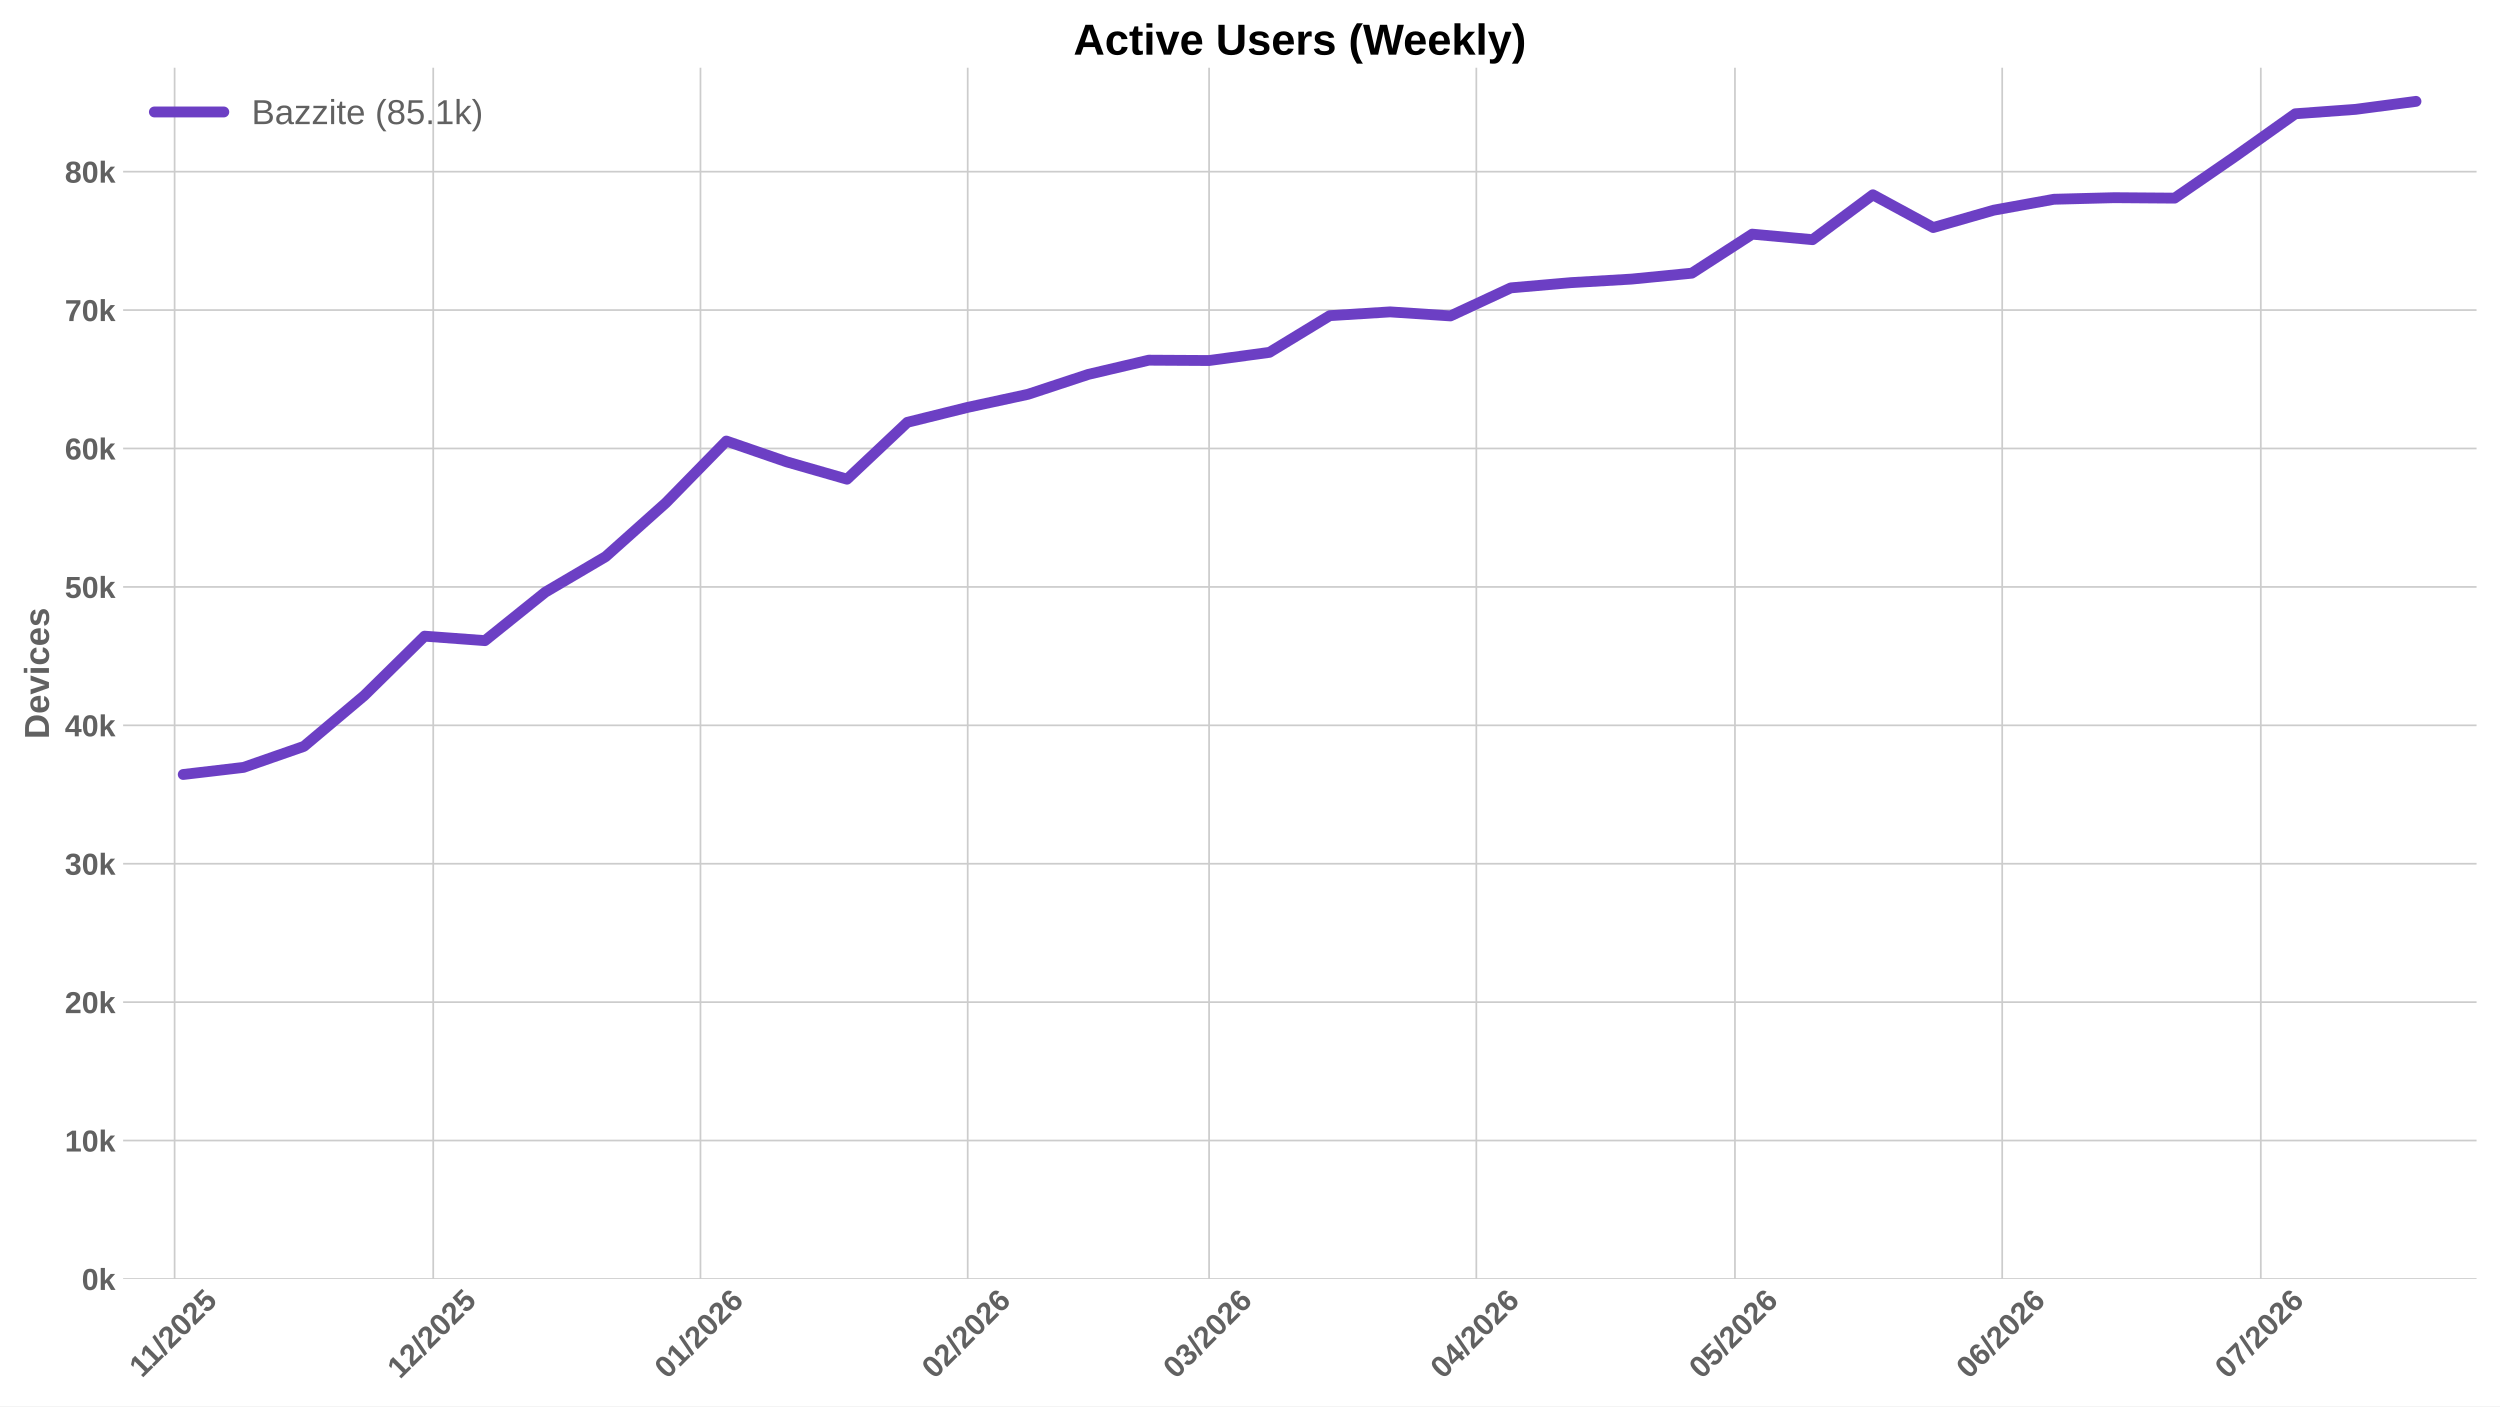
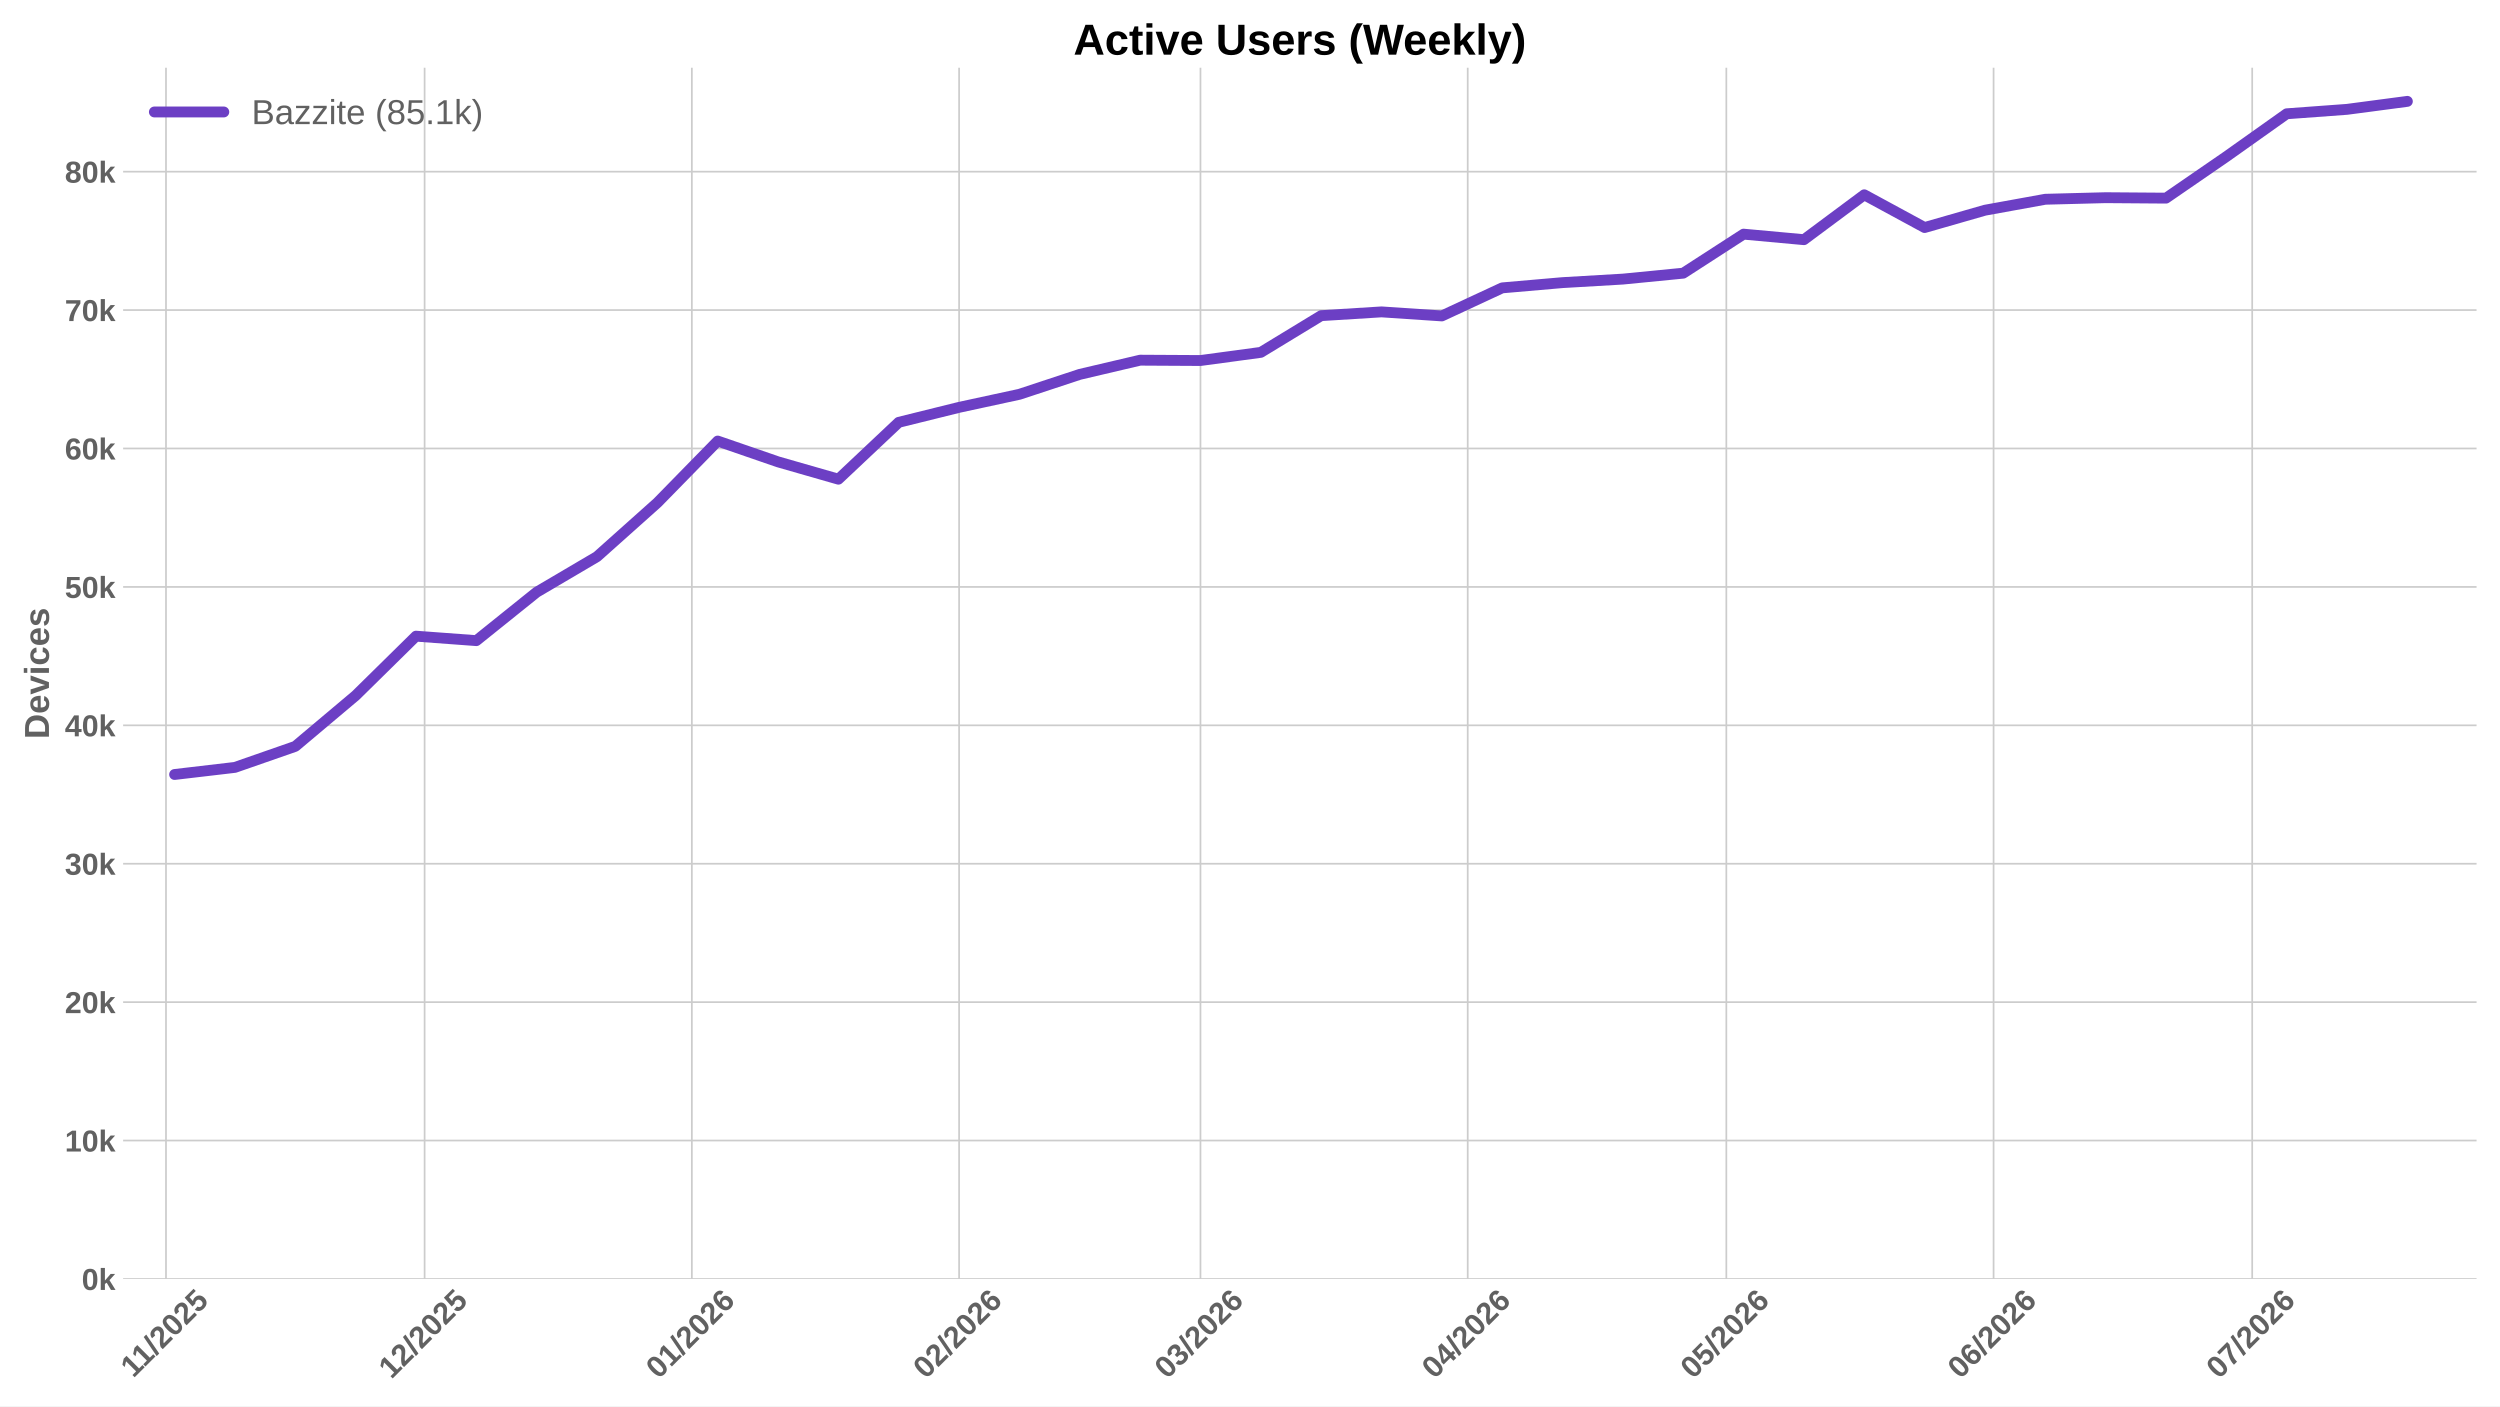
<svg xmlns="http://www.w3.org/2000/svg" xmlns:xlink="http://www.w3.org/1999/xlink" width="1152pt" height="648pt" viewBox="0 0 1152 648" version="1.1">
  <defs>
    <style type="text/css">*{stroke-linejoin: round; stroke-linecap: butt}</style>
  </defs>
  <g id="figure_1">
    <g id="patch_1">
      <path d="M 0 648  L 1152 648  L 1152 0  L 0 0  z " style="fill: #ffffff" />
    </g>
    <g id="axes_1">
      <g id="patch_2">
        <path d="M 56.73 589.343  L 1141.2 589.343  L 1141.2 31.2  L 56.73 31.2  z " style="fill: #ffffff" />
      </g>
      <g id="matplotlib.axis_1">
        <g id="xtick_1">
          <g id="line2d_1">
-             <path d="M 80.459 589.343  L 80.459 31.2  " clip-path="url(#ped0a58f8bf)" style="fill: none; stroke: #cccccc; stroke-width: 0.8; stroke-linecap: round" />
+             <path d="M 76.487 589.343  L 76.487 31.2  " clip-path="url(#p8e4949a78b)" style="fill: none; stroke: #cccccc; stroke-width: 0.8; stroke-linecap: round" />
          </g>
          <g id="line2d_2" />
          <g id="text_1">
-             <g style="fill: #616161" transform="translate(65.4006 635.2532) rotate(-45) scale(0.14 -0.14)">
+             <g style="fill: #616161" transform="translate(61.42943 635.2532) rotate(-45) scale(0.14 -0.14)">
              <defs>
                <path id="LiberationSans-Bold-31" d="M 403 0  L 403 653  L 1494 653  L 1494 3656  L 438 2997  L 438 3688  L 1541 4403  L 2372 4403  L 2372 653  L 3381 653  L 3381 0  L 403 0  z " transform="scale(0.015625)" />
                <path id="LiberationSans-Bold-2f" d="M 63 -128  L 972 4638  L 1716 4638  L 822 -128  L 63 -128  z " transform="scale(0.015625)" />
                <path id="LiberationSans-Bold-32" d="M 222 0  L 222 609  Q 394 988 711 1347  Q 1028 1706 1509 2097  Q 1972 2472 2158 2715  Q 2344 2959 2344 3194  Q 2344 3769 1766 3769  Q 1484 3769 1336 3617  Q 1188 3466 1144 3163  L 259 3213  Q 334 3825 717 4147  Q 1100 4469 1759 4469  Q 2472 4469 2853 4144  Q 3234 3819 3234 3231  Q 3234 2922 3112 2672  Q 2991 2422 2800 2211  Q 2609 2000 2376 1815  Q 2144 1631 1925 1456  Q 1706 1281 1526 1103  Q 1347 925 1259 722  L 3303 722  L 3303 0  L 222 0  z " transform="scale(0.015625)" />
                <path id="LiberationSans-Bold-30" d="M 3297 2203  Q 3297 1088 2914 512  Q 2531 -63 1766 -63  Q 253 -63 253 2203  Q 253 2994 418 3494  Q 584 3994 915 4231  Q 1247 4469 1791 4469  Q 2572 4469 2934 3903  Q 3297 3338 3297 2203  z M 2416 2203  Q 2416 2813 2356 3150  Q 2297 3488 2165 3634  Q 2034 3781 1784 3781  Q 1519 3781 1383 3632  Q 1247 3484 1189 3148  Q 1131 2813 1131 2203  Q 1131 1600 1192 1261  Q 1253 922 1386 775  Q 1519 628 1772 628  Q 2022 628 2158 783  Q 2294 938 2355 1278  Q 2416 1619 2416 2203  z " transform="scale(0.015625)" />
                <path id="LiberationSans-Bold-35" d="M 3381 1466  Q 3381 766 2945 351  Q 2509 -63 1750 -63  Q 1088 -63 689 235  Q 291 534 197 1100  L 1075 1172  Q 1144 891 1319 762  Q 1494 634 1759 634  Q 2088 634 2283 843  Q 2478 1053 2478 1447  Q 2478 1794 2293 2001  Q 2109 2209 1778 2209  Q 1413 2209 1181 1925  L 325 1925  L 478 4403  L 3125 4403  L 3125 3750  L 1275 3750  L 1203 2638  Q 1522 2919 2000 2919  Q 2628 2919 3004 2528  Q 3381 2138 3381 1466  z " transform="scale(0.015625)" />
              </defs>
              <use xlink:href="#LiberationSans-Bold-31" />
              <use xlink:href="#LiberationSans-Bold-31" transform="translate(50.11523 0)" />
              <use xlink:href="#LiberationSans-Bold-2f" transform="translate(105.7305 0)" />
              <use xlink:href="#LiberationSans-Bold-32" transform="translate(133.5137 0)" />
              <use xlink:href="#LiberationSans-Bold-30" transform="translate(189.1289 0)" />
              <use xlink:href="#LiberationSans-Bold-32" transform="translate(244.7441 0)" />
              <use xlink:href="#LiberationSans-Bold-35" transform="translate(300.3594 0)" />
            </g>
          </g>
        </g>
        <g id="xtick_2">
          <g id="line2d_3">
-             <path d="M 199.631 589.343  L 199.631 31.2  " clip-path="url(#ped0a58f8bf)" style="fill: none; stroke: #cccccc; stroke-width: 0.8; stroke-linecap: round" />
+             <path d="M 195.66 589.343  L 195.66 31.2  " clip-path="url(#p8e4949a78b)" style="fill: none; stroke: #cccccc; stroke-width: 0.8; stroke-linecap: round" />
          </g>
          <g id="line2d_4" />
          <g id="text_2">
-             <g style="fill: #616161" transform="translate(184.3009 635.7977) rotate(-45) scale(0.14 -0.14)">
+             <g style="fill: #616161" transform="translate(180.3297 635.7977) rotate(-45) scale(0.14 -0.14)">
              <use xlink:href="#LiberationSans-Bold-31" />
              <use xlink:href="#LiberationSans-Bold-32" transform="translate(55.61523 0)" />
              <use xlink:href="#LiberationSans-Bold-2f" transform="translate(111.2305 0)" />
              <use xlink:href="#LiberationSans-Bold-32" transform="translate(139.0137 0)" />
              <use xlink:href="#LiberationSans-Bold-30" transform="translate(194.6289 0)" />
              <use xlink:href="#LiberationSans-Bold-32" transform="translate(250.2441 0)" />
              <use xlink:href="#LiberationSans-Bold-35" transform="translate(305.8594 0)" />
            </g>
          </g>
        </g>
        <g id="xtick_3">
          <g id="line2d_5">
-             <path d="M 322.776 589.343  L 322.776 31.2  " clip-path="url(#ped0a58f8bf)" style="fill: none; stroke: #cccccc; stroke-width: 0.8; stroke-linecap: round" />
+             <path d="M 318.805 589.343  L 318.805 31.2  " clip-path="url(#p8e4949a78b)" style="fill: none; stroke: #cccccc; stroke-width: 0.8; stroke-linecap: round" />
          </g>
          <g id="line2d_6" />
          <g id="text_3">
-             <g style="fill: #616161" transform="translate(307.4458 635.7977) rotate(-45) scale(0.14 -0.14)">
+             <g style="fill: #616161" transform="translate(303.4747 635.7977) rotate(-45) scale(0.14 -0.14)">
              <defs>
                <path id="LiberationSans-Bold-36" d="M 3328 1441  Q 3328 738 2934 337  Q 2541 -63 1847 -63  Q 1069 -63 651 482  Q 234 1028 234 2100  Q 234 3278 657 3873  Q 1081 4469 1869 4469  Q 2428 4469 2751 4222  Q 3075 3975 3209 3456  L 2381 3341  Q 2263 3775 1850 3775  Q 1497 3775 1295 3422  Q 1094 3069 1094 2350  Q 1234 2584 1484 2709  Q 1734 2834 2050 2834  Q 2641 2834 2984 2459  Q 3328 2084 3328 1441  z M 2447 1416  Q 2447 1791 2273 1989  Q 2100 2188 1797 2188  Q 1506 2188 1331 2002  Q 1156 1816 1156 1509  Q 1156 1125 1339 873  Q 1522 622 1819 622  Q 2116 622 2281 833  Q 2447 1044 2447 1416  z " transform="scale(0.015625)" />
              </defs>
              <use xlink:href="#LiberationSans-Bold-30" />
              <use xlink:href="#LiberationSans-Bold-31" transform="translate(55.61523 0)" />
              <use xlink:href="#LiberationSans-Bold-2f" transform="translate(111.2305 0)" />
              <use xlink:href="#LiberationSans-Bold-32" transform="translate(139.0137 0)" />
              <use xlink:href="#LiberationSans-Bold-30" transform="translate(194.6289 0)" />
              <use xlink:href="#LiberationSans-Bold-32" transform="translate(250.2441 0)" />
              <use xlink:href="#LiberationSans-Bold-36" transform="translate(305.8594 0)" />
            </g>
          </g>
        </g>
        <g id="xtick_4">
          <g id="line2d_7">
-             <path d="M 445.921 589.343  L 445.921 31.2  " clip-path="url(#ped0a58f8bf)" style="fill: none; stroke: #cccccc; stroke-width: 0.8; stroke-linecap: round" />
+             <path d="M 441.95 589.343  L 441.95 31.2  " clip-path="url(#p8e4949a78b)" style="fill: none; stroke: #cccccc; stroke-width: 0.8; stroke-linecap: round" />
          </g>
          <g id="line2d_8" />
          <g id="text_4">
-             <g style="fill: #616161" transform="translate(430.5908 635.7977) rotate(-45) scale(0.14 -0.14)">
+             <g style="fill: #616161" transform="translate(426.6196 635.7977) rotate(-45) scale(0.14 -0.14)">
              <use xlink:href="#LiberationSans-Bold-30" />
              <use xlink:href="#LiberationSans-Bold-32" transform="translate(55.61523 0)" />
              <use xlink:href="#LiberationSans-Bold-2f" transform="translate(111.2305 0)" />
              <use xlink:href="#LiberationSans-Bold-32" transform="translate(139.0137 0)" />
              <use xlink:href="#LiberationSans-Bold-30" transform="translate(194.6289 0)" />
              <use xlink:href="#LiberationSans-Bold-32" transform="translate(250.2441 0)" />
              <use xlink:href="#LiberationSans-Bold-36" transform="translate(305.8594 0)" />
            </g>
          </g>
        </g>
        <g id="xtick_5">
          <g id="line2d_9">
-             <path d="M 557.149 589.343  L 557.149 31.2  " clip-path="url(#ped0a58f8bf)" style="fill: none; stroke: #cccccc; stroke-width: 0.8; stroke-linecap: round" />
+             <path d="M 553.178 589.343  L 553.178 31.2  " clip-path="url(#p8e4949a78b)" style="fill: none; stroke: #cccccc; stroke-width: 0.8; stroke-linecap: round" />
          </g>
          <g id="line2d_10" />
          <g id="text_5">
-             <g style="fill: #616161" transform="translate(541.8185 635.7977) rotate(-45) scale(0.14 -0.14)">
+             <g style="fill: #616161" transform="translate(537.8473 635.7977) rotate(-45) scale(0.14 -0.14)">
              <defs>
                <path id="LiberationSans-Bold-33" d="M 3328 1222  Q 3328 603 2922 265  Q 2516 -72 1766 -72  Q 1056 -72 637 254  Q 219 581 147 1197  L 1041 1275  Q 1125 641 1763 641  Q 2078 641 2253 797  Q 2428 953 2428 1275  Q 2428 1569 2215 1725  Q 2003 1881 1584 1881  L 1278 1881  L 1278 2591  L 1566 2591  Q 1944 2591 2134 2745  Q 2325 2900 2325 3188  Q 2325 3459 2173 3614  Q 2022 3769 1731 3769  Q 1459 3769 1292 3619  Q 1125 3469 1100 3194  L 222 3256  Q 291 3825 694 4147  Q 1097 4469 1747 4469  Q 2438 4469 2827 4158  Q 3216 3847 3216 3297  Q 3216 2884 2973 2618  Q 2731 2353 2275 2266  L 2275 2253  Q 2781 2194 3054 1920  Q 3328 1647 3328 1222  z " transform="scale(0.015625)" />
              </defs>
              <use xlink:href="#LiberationSans-Bold-30" />
              <use xlink:href="#LiberationSans-Bold-33" transform="translate(55.61523 0)" />
              <use xlink:href="#LiberationSans-Bold-2f" transform="translate(111.2305 0)" />
              <use xlink:href="#LiberationSans-Bold-32" transform="translate(139.0137 0)" />
              <use xlink:href="#LiberationSans-Bold-30" transform="translate(194.6289 0)" />
              <use xlink:href="#LiberationSans-Bold-32" transform="translate(250.2441 0)" />
              <use xlink:href="#LiberationSans-Bold-36" transform="translate(305.8594 0)" />
            </g>
          </g>
        </g>
        <g id="xtick_6">
          <g id="line2d_11">
-             <path d="M 680.294 589.343  L 680.294 31.2  " clip-path="url(#ped0a58f8bf)" style="fill: none; stroke: #cccccc; stroke-width: 0.8; stroke-linecap: round" />
+             <path d="M 676.323 589.343  L 676.323 31.2  " clip-path="url(#p8e4949a78b)" style="fill: none; stroke: #cccccc; stroke-width: 0.8; stroke-linecap: round" />
          </g>
          <g id="line2d_12" />
          <g id="text_6">
-             <g style="fill: #616161" transform="translate(664.9634 635.7977) rotate(-45) scale(0.14 -0.14)">
+             <g style="fill: #616161" transform="translate(660.9922 635.7977) rotate(-45) scale(0.14 -0.14)">
              <defs>
                <path id="LiberationSans-Bold-34" d="M 2938 897  L 2938 0  L 2100 0  L 2100 897  L 97 897  L 97 1556  L 1956 4403  L 2938 4403  L 2938 1550  L 3525 1550  L 3525 897  L 2938 897  z M 2100 2991  Q 2100 3159 2111 3356  Q 2122 3553 2128 3609  Q 2047 3434 1834 3103  L 813 1550  L 2100 1550  L 2100 2991  z " transform="scale(0.015625)" />
              </defs>
              <use xlink:href="#LiberationSans-Bold-30" />
              <use xlink:href="#LiberationSans-Bold-34" transform="translate(55.61523 0)" />
              <use xlink:href="#LiberationSans-Bold-2f" transform="translate(111.2305 0)" />
              <use xlink:href="#LiberationSans-Bold-32" transform="translate(139.0137 0)" />
              <use xlink:href="#LiberationSans-Bold-30" transform="translate(194.6289 0)" />
              <use xlink:href="#LiberationSans-Bold-32" transform="translate(250.2441 0)" />
              <use xlink:href="#LiberationSans-Bold-36" transform="translate(305.8594 0)" />
            </g>
          </g>
        </g>
        <g id="xtick_7">
          <g id="line2d_13">
-             <path d="M 799.466 589.343  L 799.466 31.2  " clip-path="url(#ped0a58f8bf)" style="fill: none; stroke: #cccccc; stroke-width: 0.8; stroke-linecap: round" />
+             <path d="M 795.495 589.343  L 795.495 31.2  " clip-path="url(#p8e4949a78b)" style="fill: none; stroke: #cccccc; stroke-width: 0.8; stroke-linecap: round" />
          </g>
          <g id="line2d_14" />
          <g id="text_7">
-             <g style="fill: #616161" transform="translate(784.1359 635.7977) rotate(-45) scale(0.14 -0.14)">
+             <g style="fill: #616161" transform="translate(780.1648 635.7977) rotate(-45) scale(0.14 -0.14)">
              <use xlink:href="#LiberationSans-Bold-30" />
              <use xlink:href="#LiberationSans-Bold-35" transform="translate(55.61523 0)" />
              <use xlink:href="#LiberationSans-Bold-2f" transform="translate(111.2305 0)" />
              <use xlink:href="#LiberationSans-Bold-32" transform="translate(139.0137 0)" />
              <use xlink:href="#LiberationSans-Bold-30" transform="translate(194.6289 0)" />
              <use xlink:href="#LiberationSans-Bold-32" transform="translate(250.2441 0)" />
              <use xlink:href="#LiberationSans-Bold-36" transform="translate(305.8594 0)" />
            </g>
          </g>
        </g>
        <g id="xtick_8">
          <g id="line2d_15">
-             <path d="M 922.611 589.343  L 922.611 31.2  " clip-path="url(#ped0a58f8bf)" style="fill: none; stroke: #cccccc; stroke-width: 0.8; stroke-linecap: round" />
+             <path d="M 918.64 589.343  L 918.64 31.2  " clip-path="url(#p8e4949a78b)" style="fill: none; stroke: #cccccc; stroke-width: 0.8; stroke-linecap: round" />
          </g>
          <g id="line2d_16" />
          <g id="text_8">
-             <g style="fill: #616161" transform="translate(907.2809 635.7977) rotate(-45) scale(0.14 -0.14)">
+             <g style="fill: #616161" transform="translate(903.3097 635.7977) rotate(-45) scale(0.14 -0.14)">
              <use xlink:href="#LiberationSans-Bold-30" />
              <use xlink:href="#LiberationSans-Bold-36" transform="translate(55.61523 0)" />
              <use xlink:href="#LiberationSans-Bold-2f" transform="translate(111.2305 0)" />
              <use xlink:href="#LiberationSans-Bold-32" transform="translate(139.0137 0)" />
              <use xlink:href="#LiberationSans-Bold-30" transform="translate(194.6289 0)" />
              <use xlink:href="#LiberationSans-Bold-32" transform="translate(250.2441 0)" />
              <use xlink:href="#LiberationSans-Bold-36" transform="translate(305.8594 0)" />
            </g>
          </g>
        </g>
        <g id="xtick_9">
          <g id="line2d_17">
-             <path d="M 1041.784 589.343  L 1041.784 31.2  " clip-path="url(#ped0a58f8bf)" style="fill: none; stroke: #cccccc; stroke-width: 0.8; stroke-linecap: round" />
+             <path d="M 1037.813 589.343  L 1037.813 31.2  " clip-path="url(#p8e4949a78b)" style="fill: none; stroke: #cccccc; stroke-width: 0.8; stroke-linecap: round" />
          </g>
          <g id="line2d_18" />
          <g id="text_9">
-             <g style="fill: #616161" transform="translate(1026.453 635.7977) rotate(-45) scale(0.14 -0.14)">
+             <g style="fill: #616161" transform="translate(1022.482 635.7977) rotate(-45) scale(0.14 -0.14)">
              <defs>
                <path id="LiberationSans-Bold-37" d="M 3278 3706  Q 2981 3238 2717 2797  Q 2453 2356 2256 1911  Q 2059 1466 1945 995  Q 1831 525 1831 0  L 916 0  Q 916 550 1059 1064  Q 1203 1578 1475 2111  Q 1747 2644 2463 3681  L 275 3681  L 275 4403  L 3278 4403  L 3278 3706  z " transform="scale(0.015625)" />
              </defs>
              <use xlink:href="#LiberationSans-Bold-30" />
              <use xlink:href="#LiberationSans-Bold-37" transform="translate(55.61523 0)" />
              <use xlink:href="#LiberationSans-Bold-2f" transform="translate(111.2305 0)" />
              <use xlink:href="#LiberationSans-Bold-32" transform="translate(139.0137 0)" />
              <use xlink:href="#LiberationSans-Bold-30" transform="translate(194.6289 0)" />
              <use xlink:href="#LiberationSans-Bold-32" transform="translate(250.2441 0)" />
              <use xlink:href="#LiberationSans-Bold-36" transform="translate(305.8594 0)" />
            </g>
          </g>
        </g>
      </g>
      <g id="matplotlib.axis_2">
        <g id="ytick_1">
          <g id="line2d_19">
-             <path d="M 56.73 589.343  L 1141.2 589.343  " clip-path="url(#ped0a58f8bf)" style="fill: none; stroke: #cccccc; stroke-width: 0.8; stroke-linecap: round" />
+             <path d="M 56.73 589.343  L 1141.2 589.343  " clip-path="url(#p8e4949a78b)" style="fill: none; stroke: #cccccc; stroke-width: 0.8; stroke-linecap: round" />
          </g>
          <g id="line2d_20" />
          <g id="text_10">
            <g style="fill: #616161" transform="translate(37.65937 594.416) scale(0.14 -0.14)">
              <defs>
                <path id="LiberationSans-Bold-6b" d="M 2606 0  L 1703 1531  L 1325 1269  L 1325 0  L 447 0  L 447 4638  L 1325 4638  L 1325 1981  L 2531 3381  L 3475 3381  L 2288 2063  L 3566 0  L 2606 0  z " transform="scale(0.015625)" />
              </defs>
              <use xlink:href="#LiberationSans-Bold-30" />
              <use xlink:href="#LiberationSans-Bold-6b" transform="translate(55.61523 0)" />
            </g>
          </g>
        </g>
        <g id="ytick_2">
          <g id="line2d_21">
-             <path d="M 56.73 525.564  L 1141.2 525.564  " clip-path="url(#ped0a58f8bf)" style="fill: none; stroke: #cccccc; stroke-width: 0.8; stroke-linecap: round" />
+             <path d="M 56.73 525.564  L 1141.2 525.564  " clip-path="url(#p8e4949a78b)" style="fill: none; stroke: #cccccc; stroke-width: 0.8; stroke-linecap: round" />
          </g>
          <g id="line2d_22" />
          <g id="text_11">
            <g style="fill: #616161" transform="translate(29.87406 530.6367) scale(0.14 -0.14)">
              <use xlink:href="#LiberationSans-Bold-31" />
              <use xlink:href="#LiberationSans-Bold-30" transform="translate(55.61523 0)" />
              <use xlink:href="#LiberationSans-Bold-6b" transform="translate(111.2305 0)" />
            </g>
          </g>
        </g>
        <g id="ytick_3">
          <g id="line2d_23">
-             <path d="M 56.73 461.785  L 1141.2 461.785  " clip-path="url(#ped0a58f8bf)" style="fill: none; stroke: #cccccc; stroke-width: 0.8; stroke-linecap: round" />
+             <path d="M 56.73 461.785  L 1141.2 461.785  " clip-path="url(#p8e4949a78b)" style="fill: none; stroke: #cccccc; stroke-width: 0.8; stroke-linecap: round" />
          </g>
          <g id="line2d_24" />
          <g id="text_12">
            <g style="fill: #616161" transform="translate(29.87406 466.8573) scale(0.14 -0.14)">
              <use xlink:href="#LiberationSans-Bold-32" />
              <use xlink:href="#LiberationSans-Bold-30" transform="translate(55.61523 0)" />
              <use xlink:href="#LiberationSans-Bold-6b" transform="translate(111.2305 0)" />
            </g>
          </g>
        </g>
        <g id="ytick_4">
          <g id="line2d_25">
-             <path d="M 56.73 398.005  L 1141.2 398.005  " clip-path="url(#ped0a58f8bf)" style="fill: none; stroke: #cccccc; stroke-width: 0.8; stroke-linecap: round" />
+             <path d="M 56.73 398.005  L 1141.2 398.005  " clip-path="url(#p8e4949a78b)" style="fill: none; stroke: #cccccc; stroke-width: 0.8; stroke-linecap: round" />
          </g>
          <g id="line2d_26" />
          <g id="text_13">
            <g style="fill: #616161" transform="translate(29.87406 403.078) scale(0.14 -0.14)">
              <use xlink:href="#LiberationSans-Bold-33" />
              <use xlink:href="#LiberationSans-Bold-30" transform="translate(55.61523 0)" />
              <use xlink:href="#LiberationSans-Bold-6b" transform="translate(111.2305 0)" />
            </g>
          </g>
        </g>
        <g id="ytick_5">
          <g id="line2d_27">
-             <path d="M 56.73 334.226  L 1141.2 334.226  " clip-path="url(#ped0a58f8bf)" style="fill: none; stroke: #cccccc; stroke-width: 0.8; stroke-linecap: round" />
+             <path d="M 56.73 334.226  L 1141.2 334.226  " clip-path="url(#p8e4949a78b)" style="fill: none; stroke: #cccccc; stroke-width: 0.8; stroke-linecap: round" />
          </g>
          <g id="line2d_28" />
          <g id="text_14">
            <g style="fill: #616161" transform="translate(29.87406 339.2987) scale(0.14 -0.14)">
              <use xlink:href="#LiberationSans-Bold-34" />
              <use xlink:href="#LiberationSans-Bold-30" transform="translate(55.61523 0)" />
              <use xlink:href="#LiberationSans-Bold-6b" transform="translate(111.2305 0)" />
            </g>
          </g>
        </g>
        <g id="ytick_6">
          <g id="line2d_29">
-             <path d="M 56.73 270.447  L 1141.2 270.447  " clip-path="url(#ped0a58f8bf)" style="fill: none; stroke: #cccccc; stroke-width: 0.8; stroke-linecap: round" />
+             <path d="M 56.73 270.447  L 1141.2 270.447  " clip-path="url(#p8e4949a78b)" style="fill: none; stroke: #cccccc; stroke-width: 0.8; stroke-linecap: round" />
          </g>
          <g id="line2d_30" />
          <g id="text_15">
            <g style="fill: #616161" transform="translate(29.87406 275.5193) scale(0.14 -0.14)">
              <use xlink:href="#LiberationSans-Bold-35" />
              <use xlink:href="#LiberationSans-Bold-30" transform="translate(55.61523 0)" />
              <use xlink:href="#LiberationSans-Bold-6b" transform="translate(111.2305 0)" />
            </g>
          </g>
        </g>
        <g id="ytick_7">
          <g id="line2d_31">
-             <path d="M 56.73 206.667  L 1141.2 206.667  " clip-path="url(#ped0a58f8bf)" style="fill: none; stroke: #cccccc; stroke-width: 0.8; stroke-linecap: round" />
+             <path d="M 56.73 206.667  L 1141.2 206.667  " clip-path="url(#p8e4949a78b)" style="fill: none; stroke: #cccccc; stroke-width: 0.8; stroke-linecap: round" />
          </g>
          <g id="line2d_32" />
          <g id="text_16">
            <g style="fill: #616161" transform="translate(29.87406 211.74) scale(0.14 -0.14)">
              <use xlink:href="#LiberationSans-Bold-36" />
              <use xlink:href="#LiberationSans-Bold-30" transform="translate(55.61523 0)" />
              <use xlink:href="#LiberationSans-Bold-6b" transform="translate(111.2305 0)" />
            </g>
          </g>
        </g>
        <g id="ytick_8">
          <g id="line2d_33">
-             <path d="M 56.73 142.888  L 1141.2 142.888  " clip-path="url(#ped0a58f8bf)" style="fill: none; stroke: #cccccc; stroke-width: 0.8; stroke-linecap: round" />
+             <path d="M 56.73 142.888  L 1141.2 142.888  " clip-path="url(#p8e4949a78b)" style="fill: none; stroke: #cccccc; stroke-width: 0.8; stroke-linecap: round" />
          </g>
          <g id="line2d_34" />
          <g id="text_17">
            <g style="fill: #616161" transform="translate(29.87406 147.9606) scale(0.14 -0.14)">
              <use xlink:href="#LiberationSans-Bold-37" />
              <use xlink:href="#LiberationSans-Bold-30" transform="translate(55.61523 0)" />
              <use xlink:href="#LiberationSans-Bold-6b" transform="translate(111.2305 0)" />
            </g>
          </g>
        </g>
        <g id="ytick_9">
          <g id="line2d_35">
-             <path d="M 56.73 79.108  L 1141.2 79.108  " clip-path="url(#ped0a58f8bf)" style="fill: none; stroke: #cccccc; stroke-width: 0.8; stroke-linecap: round" />
+             <path d="M 56.73 79.108  L 1141.2 79.108  " clip-path="url(#p8e4949a78b)" style="fill: none; stroke: #cccccc; stroke-width: 0.8; stroke-linecap: round" />
          </g>
          <g id="line2d_36" />
          <g id="text_18">
            <g style="fill: #616161" transform="translate(29.87406 84.1813) scale(0.14 -0.14)">
              <defs>
                <path id="LiberationSans-Bold-38" d="M 3363 1241  Q 3363 622 2953 279  Q 2544 -63 1784 -63  Q 1031 -63 617 278  Q 203 619 203 1234  Q 203 1656 447 1945  Q 691 2234 1100 2303  L 1100 2316  Q 744 2394 525 2669  Q 306 2944 306 3303  Q 306 3844 689 4156  Q 1072 4469 1772 4469  Q 2488 4469 2870 4164  Q 3253 3859 3253 3297  Q 3253 2938 3036 2666  Q 2819 2394 2453 2322  L 2453 2309  Q 2878 2241 3120 1961  Q 3363 1681 3363 1241  z M 2350 3250  Q 2350 3563 2206 3708  Q 2063 3853 1772 3853  Q 1203 3853 1203 3250  Q 1203 2619 1778 2619  Q 2066 2619 2208 2766  Q 2350 2913 2350 3250  z M 2453 1313  Q 2453 2003 1766 2003  Q 1447 2003 1276 1822  Q 1106 1641 1106 1300  Q 1106 913 1275 734  Q 1444 556 1791 556  Q 2131 556 2292 734  Q 2453 913 2453 1313  z " transform="scale(0.015625)" />
              </defs>
              <use xlink:href="#LiberationSans-Bold-38" />
              <use xlink:href="#LiberationSans-Bold-30" transform="translate(55.61523 0)" />
              <use xlink:href="#LiberationSans-Bold-6b" transform="translate(111.2305 0)" />
            </g>
          </g>
        </g>
        <g id="text_19">
          <g style="fill: #616161" transform="translate(22.55406 340.5153) rotate(-90) scale(0.16 -0.16)">
            <defs>
              <path id="LiberationSans-Bold-44" d="M 4353 2234  Q 4353 1553 4086 1045  Q 3819 538 3330 269  Q 2841 0 2209 0  L 428 0  L 428 4403  L 2022 4403  Q 3134 4403 3743 3842  Q 4353 3281 4353 2234  z M 3425 2234  Q 3425 2944 3056 3317  Q 2688 3691 2003 3691  L 1350 3691  L 1350 713  L 2131 713  Q 2725 713 3075 1122  Q 3425 1531 3425 2234  z " transform="scale(0.015625)" />
              <path id="LiberationSans-Bold-65" d="M 1831 -63  Q 1069 -63 659 389  Q 250 841 250 1706  Q 250 2544 665 2994  Q 1081 3444 1844 3444  Q 2572 3444 2956 2961  Q 3341 2478 3341 1547  L 3341 1522  L 1172 1522  Q 1172 1028 1355 776  Q 1538 525 1875 525  Q 2341 525 2463 928  L 3291 856  Q 2931 -63 1831 -63  z M 1831 2891  Q 1522 2891 1355 2675  Q 1188 2459 1178 2072  L 2491 2072  Q 2466 2481 2294 2686  Q 2122 2891 1831 2891  z " transform="scale(0.015625)" />
              <path id="LiberationSans-Bold-76" d="M 2284 0  L 1234 0  L 25 3381  L 953 3381  L 1544 1491  Q 1591 1334 1766 709  Q 1797 838 1894 1159  Q 1991 1481 2613 3381  L 3531 3381  L 2284 0  z " transform="scale(0.015625)" />
              <path id="LiberationSans-Bold-69" d="M 447 3991  L 447 4638  L 1325 4638  L 1325 3991  L 447 3991  z M 447 0  L 447 3381  L 1325 3381  L 1325 0  L 447 0  z " transform="scale(0.015625)" />
              <path id="LiberationSans-Bold-63" d="M 1856 -63  Q 1088 -63 669 395  Q 250 853 250 1672  Q 250 2509 672 2976  Q 1094 3444 1869 3444  Q 2466 3444 2856 3144  Q 3247 2844 3347 2316  L 2463 2272  Q 2425 2531 2275 2686  Q 2125 2841 1850 2841  Q 1172 2841 1172 1706  Q 1172 538 1863 538  Q 2113 538 2281 695  Q 2450 853 2491 1166  L 3372 1125  Q 3325 778 3123 506  Q 2922 234 2594 85  Q 2266 -63 1856 -63  z " transform="scale(0.015625)" />
              <path id="LiberationSans-Bold-73" d="M 3297 988  Q 3297 497 2895 217  Q 2494 -63 1784 -63  Q 1088 -63 717 157  Q 347 378 225 844  L 997 959  Q 1063 719 1223 619  Q 1384 519 1784 519  Q 2153 519 2322 612  Q 2491 706 2491 906  Q 2491 1069 2355 1164  Q 2219 1259 1894 1325  Q 1150 1472 890 1598  Q 631 1725 495 1926  Q 359 2128 359 2422  Q 359 2906 732 3176  Q 1106 3447 1791 3447  Q 2394 3447 2761 3212  Q 3128 2978 3219 2534  L 2441 2453  Q 2403 2659 2256 2761  Q 2109 2863 1791 2863  Q 1478 2863 1322 2783  Q 1166 2703 1166 2516  Q 1166 2369 1286 2283  Q 1406 2197 1691 2141  Q 2088 2059 2395 1973  Q 2703 1888 2889 1769  Q 3075 1650 3186 1464  Q 3297 1278 3297 988  z " transform="scale(0.015625)" />
            </defs>
            <use xlink:href="#LiberationSans-Bold-44" />
            <use xlink:href="#LiberationSans-Bold-65" transform="translate(72.2168 0)" />
            <use xlink:href="#LiberationSans-Bold-76" transform="translate(127.832 0)" />
            <use xlink:href="#LiberationSans-Bold-69" transform="translate(183.4473 0)" />
            <use xlink:href="#LiberationSans-Bold-63" transform="translate(211.2305 0)" />
            <use xlink:href="#LiberationSans-Bold-65" transform="translate(266.8457 0)" />
            <use xlink:href="#LiberationSans-Bold-73" transform="translate(322.4609 0)" />
          </g>
        </g>
      </g>
      <g id="line2d_37">
-         <path d="M 84.431 356.88  L 112.238 353.615  L 140.045 343.92  L 167.852 320.513  L 195.659 293.146  L 223.466 295.206  L 251.273 272.87  L 279.08 256.498  L 306.886 231.662  L 334.693 203.236  L 362.5 212.828  L 390.307 220.807  L 418.114 194.606  L 445.921 187.712  L 473.728 181.691  L 501.535 172.507  L 529.342 165.97  L 557.149 166.129  L 584.956 162.366  L 612.763 145.452  L 640.57 143.717  L 668.376 145.579  L 696.183 132.651  L 723.99 130.234  L 751.797 128.608  L 779.604 125.878  L 807.411 107.898  L 835.218 110.443  L 863.025 89.76  L 890.832 104.85  L 918.639 96.865  L 946.446 91.82  L 974.253 91.093  L 1002.06 91.303  L 1029.866 72.163  L 1057.673 52.43  L 1085.48 50.389  L 1113.287 46.709  " clip-path="url(#ped0a58f8bf)" style="fill: none; stroke: #6c3fc4; stroke-width: 5; stroke-linecap: round" />
+         <path d="M 80.46 356.88  L 108.267 353.615  L 136.074 343.92  L 163.881 320.513  L 191.688 293.146  L 219.495 295.206  L 247.301 272.87  L 275.108 256.498  L 302.915 231.662  L 330.722 203.236  L 358.529 212.828  L 386.336 220.807  L 414.143 194.606  L 441.95 187.712  L 469.757 181.691  L 497.564 172.507  L 525.371 165.97  L 553.178 166.129  L 580.985 162.366  L 608.791 145.452  L 636.598 143.717  L 664.405 145.579  L 692.212 132.651  L 720.019 130.234  L 747.826 128.608  L 775.633 125.878  L 803.44 107.898  L 831.247 110.443  L 859.054 89.76  L 886.861 104.85  L 914.668 96.865  L 942.475 91.82  L 970.281 91.093  L 998.088 91.303  L 1025.895 72.163  L 1053.702 52.43  L 1081.509 50.389  L 1109.316 46.709  " clip-path="url(#p8e4949a78b)" style="fill: none; stroke: #6c3fc4; stroke-width: 5; stroke-linecap: round" />
      </g>
      <g id="patch_3">
        <path d="M 56.73 589.343  L 56.73 31.2  " style="fill: none" />
      </g>
      <g id="patch_4">
        <path d="M 1141.2 589.343  L 1141.2 31.2  " style="fill: none" />
      </g>
      <g id="patch_5">
        <path d="M 56.73 589.343  L 1141.2 589.343  " style="fill: none" />
      </g>
      <g id="patch_6">
        <path d="M 56.73 31.2  L 1141.2 31.2  " style="fill: none" />
      </g>
      <g id="text_20">
        <g transform="translate(494.6541 25.2) scale(0.2 -0.2)">
          <defs>
            <path id="LiberationSans-Bold-41" d="M 3541 0  L 3150 1125  L 1472 1125  L 1081 0  L 159 0  L 1766 4403  L 2853 4403  L 4453 0  L 3541 0  z M 2309 3725  L 2291 3656  Q 2259 3544 2215 3400  Q 2172 3256 1678 1819  L 2944 1819  L 2509 3084  L 2375 3509  L 2309 3725  z " transform="scale(0.015625)" />
            <path id="LiberationSans-Bold-74" d="M 1313 -56  Q 925 -56 715 155  Q 506 366 506 794  L 506 2788  L 78 2788  L 78 3381  L 550 3381  L 825 4175  L 1375 4175  L 1375 3381  L 2016 3381  L 2016 2788  L 1375 2788  L 1375 1031  Q 1375 784 1469 667  Q 1563 550 1759 550  Q 1863 550 2053 594  L 2053 50  Q 1728 -56 1313 -56  z " transform="scale(0.015625)" />
            <path id="LiberationSans-Bold-20" transform="scale(0.015625)" />
            <path id="LiberationSans-Bold-55" d="M 2259 -63  Q 1350 -63 867 381  Q 384 825 384 1650  L 384 4403  L 1306 4403  L 1306 1722  Q 1306 1200 1554 929  Q 1803 659 2284 659  Q 2778 659 3043 942  Q 3309 1225 3309 1753  L 3309 4403  L 4231 4403  L 4231 1697  Q 4231 859 3714 398  Q 3197 -63 2259 -63  z " transform="scale(0.015625)" />
            <path id="LiberationSans-Bold-72" d="M 447 0  L 447 2588  Q 447 2866 439 3052  Q 431 3238 422 3381  L 1259 3381  Q 1269 3325 1284 3039  Q 1300 2753 1300 2659  L 1313 2659  Q 1441 3016 1541 3161  Q 1641 3306 1778 3376  Q 1916 3447 2122 3447  Q 2291 3447 2394 3400  L 2394 2666  Q 2181 2713 2019 2713  Q 1691 2713 1508 2447  Q 1325 2181 1325 1659  L 1325 0  L 447 0  z " transform="scale(0.015625)" />
            <path id="LiberationSans-Bold-28" d="M 1247 -1328  Q 756 -622 537 81  Q 319 784 319 1659  Q 319 2531 537 3232  Q 756 3934 1247 4638  L 2125 4638  Q 1631 3925 1407 3219  Q 1184 2513 1184 1656  Q 1184 803 1406 101  Q 1628 -600 2125 -1328  L 1247 -1328  z " transform="scale(0.015625)" />
            <path id="LiberationSans-Bold-57" d="M 4897 0  L 3803 0  L 3206 2547  Q 3097 2997 3022 3488  Q 2947 3078 2900 2864  Q 2853 2650 2234 0  L 1141 0  L 6 4403  L 941 4403  L 1578 1559  L 1722 872  Q 1809 1306 1892 1701  Q 1975 2097 2516 4403  L 3547 4403  L 4103 2059  Q 4169 1797 4325 872  L 4403 1234  L 4569 1953  L 5100 4403  L 6034 4403  L 4897 0  z " transform="scale(0.015625)" />
            <path id="LiberationSans-Bold-6c" d="M 447 0  L 447 4638  L 1325 4638  L 1325 0  L 447 0  z " transform="scale(0.015625)" />
            <path id="LiberationSans-Bold-79" d="M 884 -1328  Q 569 -1328 331 -1288  L 331 -663  Q 497 -688 634 -688  Q 822 -688 945 -628  Q 1069 -569 1167 -431  Q 1266 -294 1388 34  L 50 3381  L 978 3381  L 1509 1797  Q 1634 1456 1825 753  L 1903 1050  L 2106 1784  L 2606 3381  L 3525 3381  L 2188 -178  Q 1919 -828 1630 -1078  Q 1341 -1328 884 -1328  z " transform="scale(0.015625)" />
            <path id="LiberationSans-Bold-29" d="M 6 -1328  Q 506 -597 726 101  Q 947 800 947 1656  Q 947 2516 722 3223  Q 497 3931 6 4638  L 884 4638  Q 1378 3928 1595 3225  Q 1813 2522 1813 1659  Q 1813 791 1595 87  Q 1378 -616 884 -1328  L 6 -1328  z " transform="scale(0.015625)" />
          </defs>
          <use xlink:href="#LiberationSans-Bold-41" />
          <use xlink:href="#LiberationSans-Bold-63" transform="translate(72.2168 0)" />
          <use xlink:href="#LiberationSans-Bold-74" transform="translate(127.832 0)" />
          <use xlink:href="#LiberationSans-Bold-69" transform="translate(161.1328 0)" />
          <use xlink:href="#LiberationSans-Bold-76" transform="translate(188.916 0)" />
          <use xlink:href="#LiberationSans-Bold-65" transform="translate(244.5312 0)" />
          <use xlink:href="#LiberationSans-Bold-20" transform="translate(300.1465 0)" />
          <use xlink:href="#LiberationSans-Bold-55" transform="translate(327.9297 0)" />
          <use xlink:href="#LiberationSans-Bold-73" transform="translate(400.1465 0)" />
          <use xlink:href="#LiberationSans-Bold-65" transform="translate(455.7617 0)" />
          <use xlink:href="#LiberationSans-Bold-72" transform="translate(511.377 0)" />
          <use xlink:href="#LiberationSans-Bold-73" transform="translate(550.293 0)" />
          <use xlink:href="#LiberationSans-Bold-20" transform="translate(605.9082 0)" />
          <use xlink:href="#LiberationSans-Bold-28" transform="translate(633.6914 0)" />
          <use xlink:href="#LiberationSans-Bold-57" transform="translate(666.9922 0)" />
          <use xlink:href="#LiberationSans-Bold-65" transform="translate(759.627 0)" />
          <use xlink:href="#LiberationSans-Bold-65" transform="translate(815.2422 0)" />
          <use xlink:href="#LiberationSans-Bold-6b" transform="translate(870.8574 0)" />
          <use xlink:href="#LiberationSans-Bold-6c" transform="translate(926.4727 0)" />
          <use xlink:href="#LiberationSans-Bold-79" transform="translate(954.2559 0)" />
          <use xlink:href="#LiberationSans-Bold-29" transform="translate(1009.871 0)" />
        </g>
      </g>
      <g id="legend_1">
        <g id="line2d_38">
          <path d="M 71.13 51.595  L 87.13 51.595  L 103.13 51.595  " style="fill: none; stroke: #6c3fc4; stroke-width: 5; stroke-linecap: round" />
        </g>
        <g id="text_21">
          <g style="fill: #616161" transform="translate(115.93 57.195) scale(0.16 -0.16)">
            <defs>
              <path id="LiberationSans-42" d="M 3931 1241  Q 3931 653 3503 326  Q 3075 0 2313 0  L 525 0  L 525 4403  L 2125 4403  Q 3675 4403 3675 3334  Q 3675 2944 3456 2678  Q 3238 2413 2838 2322  Q 3363 2259 3647 1970  Q 3931 1681 3931 1241  z M 3075 3263  Q 3075 3619 2831 3772  Q 2588 3925 2125 3925  L 1122 3925  L 1122 2531  L 2125 2531  Q 2603 2531 2839 2711  Q 3075 2891 3075 3263  z M 3328 1288  Q 3328 2066 2234 2066  L 1122 2066  L 1122 478  L 2281 478  Q 2828 478 3078 681  Q 3328 884 3328 1288  z " transform="scale(0.015625)" />
              <path id="LiberationSans-61" d="M 1294 -63  Q 784 -63 528 206  Q 272 475 272 944  Q 272 1469 617 1750  Q 963 2031 1731 2050  L 2491 2063  L 2491 2247  Q 2491 2659 2316 2837  Q 2141 3016 1766 3016  Q 1388 3016 1216 2887  Q 1044 2759 1009 2478  L 422 2531  Q 566 3444 1778 3444  Q 2416 3444 2737 3151  Q 3059 2859 3059 2306  L 3059 850  Q 3059 600 3125 473  Q 3191 347 3375 347  Q 3456 347 3559 369  L 3559 19  Q 3347 -31 3125 -31  Q 2813 -31 2670 133  Q 2528 297 2509 647  L 2491 647  Q 2275 259 1989 98  Q 1703 -63 1294 -63  z M 1422 359  Q 1731 359 1972 500  Q 2213 641 2352 886  Q 2491 1131 2491 1391  L 2491 1669  L 1875 1656  Q 1478 1650 1273 1575  Q 1069 1500 959 1344  Q 850 1188 850 934  Q 850 659 998 509  Q 1147 359 1422 359  z " transform="scale(0.015625)" />
              <path id="LiberationSans-7a" d="M 259 0  L 259 428  L 2150 2947  L 366 2947  L 366 3381  L 2816 3381  L 2816 2953  L 922 434  L 2881 434  L 2881 0  L 259 0  z " transform="scale(0.015625)" />
              <path id="LiberationSans-69" d="M 428 4100  L 428 4638  L 991 4638  L 991 4100  L 428 4100  z M 428 0  L 428 3381  L 991 3381  L 991 0  L 428 0  z " transform="scale(0.015625)" />
              <path id="LiberationSans-74" d="M 1731 25  Q 1453 -50 1163 -50  Q 488 -50 488 716  L 488 2972  L 97 2972  L 97 3381  L 509 3381  L 675 4138  L 1050 4138  L 1050 3381  L 1675 3381  L 1675 2972  L 1050 2972  L 1050 838  Q 1050 594 1129 495  Q 1209 397 1406 397  Q 1519 397 1731 441  L 1731 25  z " transform="scale(0.015625)" />
              <path id="LiberationSans-65" d="M 863 1572  Q 863 991 1103 675  Q 1344 359 1806 359  Q 2172 359 2392 506  Q 2613 653 2691 878  L 3184 738  Q 2881 -63 1806 -63  Q 1056 -63 664 384  Q 272 831 272 1713  Q 272 2550 664 2997  Q 1056 3444 1784 3444  Q 3275 3444 3275 1647  L 3275 1572  L 863 1572  z M 2694 2003  Q 2647 2538 2422 2783  Q 2197 3028 1775 3028  Q 1366 3028 1127 2754  Q 888 2481 869 2003  L 2694 2003  z " transform="scale(0.015625)" />
              <path id="LiberationSans-20" transform="scale(0.015625)" />
              <path id="LiberationSans-28" d="M 397 1663  Q 397 2566 680 3284  Q 963 4003 1550 4638  L 2094 4638  Q 1509 3988 1236 3256  Q 963 2525 963 1656  Q 963 791 1233 62  Q 1503 -666 2094 -1325  L 1550 -1325  Q 959 -688 678 32  Q 397 753 397 1650  L 397 1663  z " transform="scale(0.015625)" />
              <path id="LiberationSans-38" d="M 3281 1228  Q 3281 619 2893 278  Q 2506 -63 1781 -63  Q 1075 -63 676 271  Q 278 606 278 1222  Q 278 1653 525 1947  Q 772 2241 1156 2303  L 1156 2316  Q 797 2400 589 2681  Q 381 2963 381 3341  Q 381 3844 757 4156  Q 1134 4469 1769 4469  Q 2419 4469 2795 4162  Q 3172 3856 3172 3334  Q 3172 2956 2962 2675  Q 2753 2394 2391 2322  L 2391 2309  Q 2813 2241 3047 1952  Q 3281 1663 3281 1228  z M 2588 3303  Q 2588 4050 1769 4050  Q 1372 4050 1164 3862  Q 956 3675 956 3303  Q 956 2925 1170 2726  Q 1384 2528 1775 2528  Q 2172 2528 2380 2711  Q 2588 2894 2588 3303  z M 2697 1281  Q 2697 1691 2453 1898  Q 2209 2106 1769 2106  Q 1341 2106 1100 1882  Q 859 1659 859 1269  Q 859 359 1788 359  Q 2247 359 2472 579  Q 2697 800 2697 1281  z " transform="scale(0.015625)" />
              <path id="LiberationSans-35" d="M 3291 1434  Q 3291 738 2877 337  Q 2463 -63 1728 -63  Q 1113 -63 734 206  Q 356 475 256 984  L 825 1050  Q 1003 397 1741 397  Q 2194 397 2450 670  Q 2706 944 2706 1422  Q 2706 1838 2448 2094  Q 2191 2350 1753 2350  Q 1525 2350 1328 2278  Q 1131 2206 934 2034  L 384 2034  L 531 4403  L 3034 4403  L 3034 3925  L 1044 3925  L 959 2528  Q 1325 2809 1869 2809  Q 2519 2809 2905 2428  Q 3291 2047 3291 1434  z " transform="scale(0.015625)" />
              <path id="LiberationSans-2e" d="M 584 0  L 584 684  L 1194 684  L 1194 0  L 584 0  z " transform="scale(0.015625)" />
              <path id="LiberationSans-31" d="M 488 0  L 488 478  L 1609 478  L 1609 3866  L 616 3156  L 616 3688  L 1656 4403  L 2175 4403  L 2175 478  L 3247 478  L 3247 0  L 488 0  z " transform="scale(0.015625)" />
              <path id="LiberationSans-6b" d="M 2550 0  L 1406 1544  L 994 1203  L 994 0  L 431 0  L 431 4638  L 994 4638  L 994 1741  L 2478 3381  L 3138 3381  L 1766 1928  L 3209 0  L 2550 0  z " transform="scale(0.015625)" />
              <path id="LiberationSans-29" d="M 1734 1650  Q 1734 747 1451 28  Q 1169 -691 581 -1325  L 38 -1325  Q 625 -669 897 57  Q 1169 784 1169 1656  Q 1169 2528 895 3256  Q 622 3984 38 4638  L 581 4638  Q 1172 4000 1453 3279  Q 1734 2559 1734 1663  L 1734 1650  z " transform="scale(0.015625)" />
            </defs>
            <use xlink:href="#LiberationSans-42" />
            <use xlink:href="#LiberationSans-61" transform="translate(66.69922 0)" />
            <use xlink:href="#LiberationSans-7a" transform="translate(122.3145 0)" />
            <use xlink:href="#LiberationSans-7a" transform="translate(172.3145 0)" />
            <use xlink:href="#LiberationSans-69" transform="translate(222.3145 0)" />
            <use xlink:href="#LiberationSans-74" transform="translate(244.5312 0)" />
            <use xlink:href="#LiberationSans-65" transform="translate(272.3145 0)" />
            <use xlink:href="#LiberationSans-20" transform="translate(327.9297 0)" />
            <use xlink:href="#LiberationSans-28" transform="translate(355.7129 0)" />
            <use xlink:href="#LiberationSans-38" transform="translate(389.0137 0)" />
            <use xlink:href="#LiberationSans-35" transform="translate(444.6289 0)" />
            <use xlink:href="#LiberationSans-2e" transform="translate(500.2441 0)" />
            <use xlink:href="#LiberationSans-31" transform="translate(528.0273 0)" />
            <use xlink:href="#LiberationSans-6b" transform="translate(583.6426 0)" />
            <use xlink:href="#LiberationSans-29" transform="translate(633.6426 0)" />
          </g>
        </g>
      </g>
    </g>
  </g>
  <defs>
-     <clipPath id="ped0a58f8bf">
+     <clipPath id="p8e4949a78b">
      <rect x="56.73" y="31.2" width="1084.47" height="558.143" />
    </clipPath>
  </defs>
</svg>
